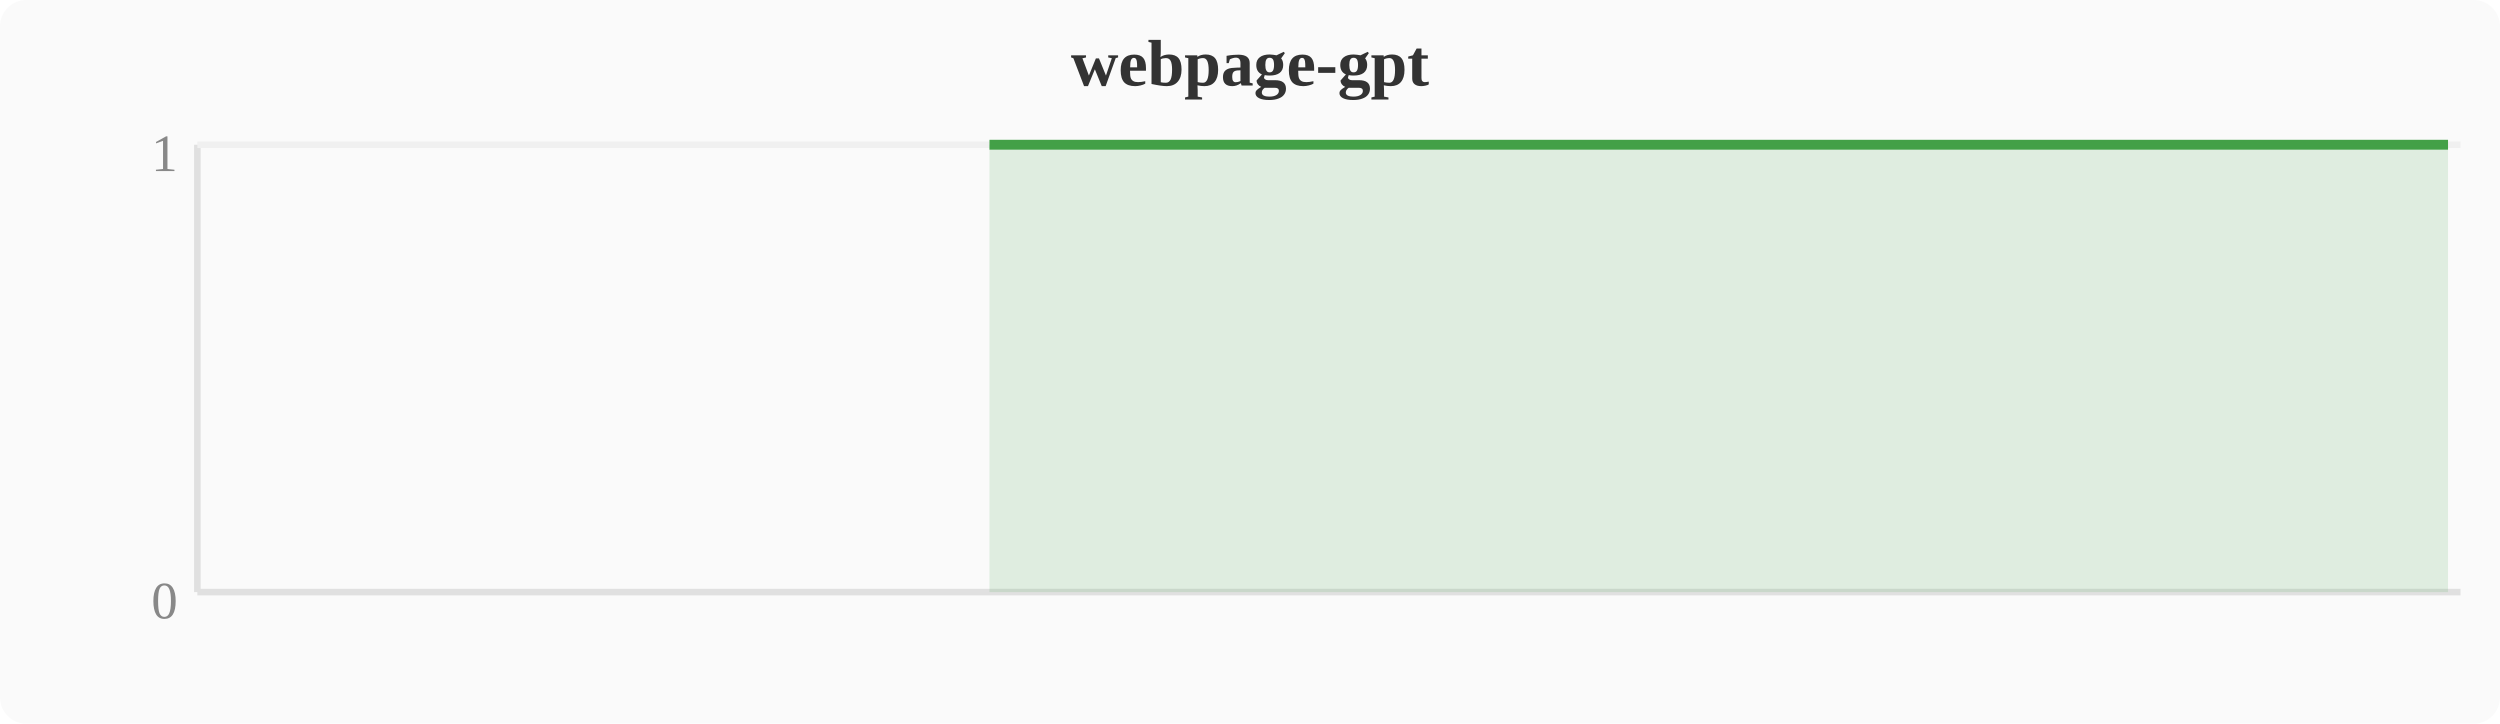
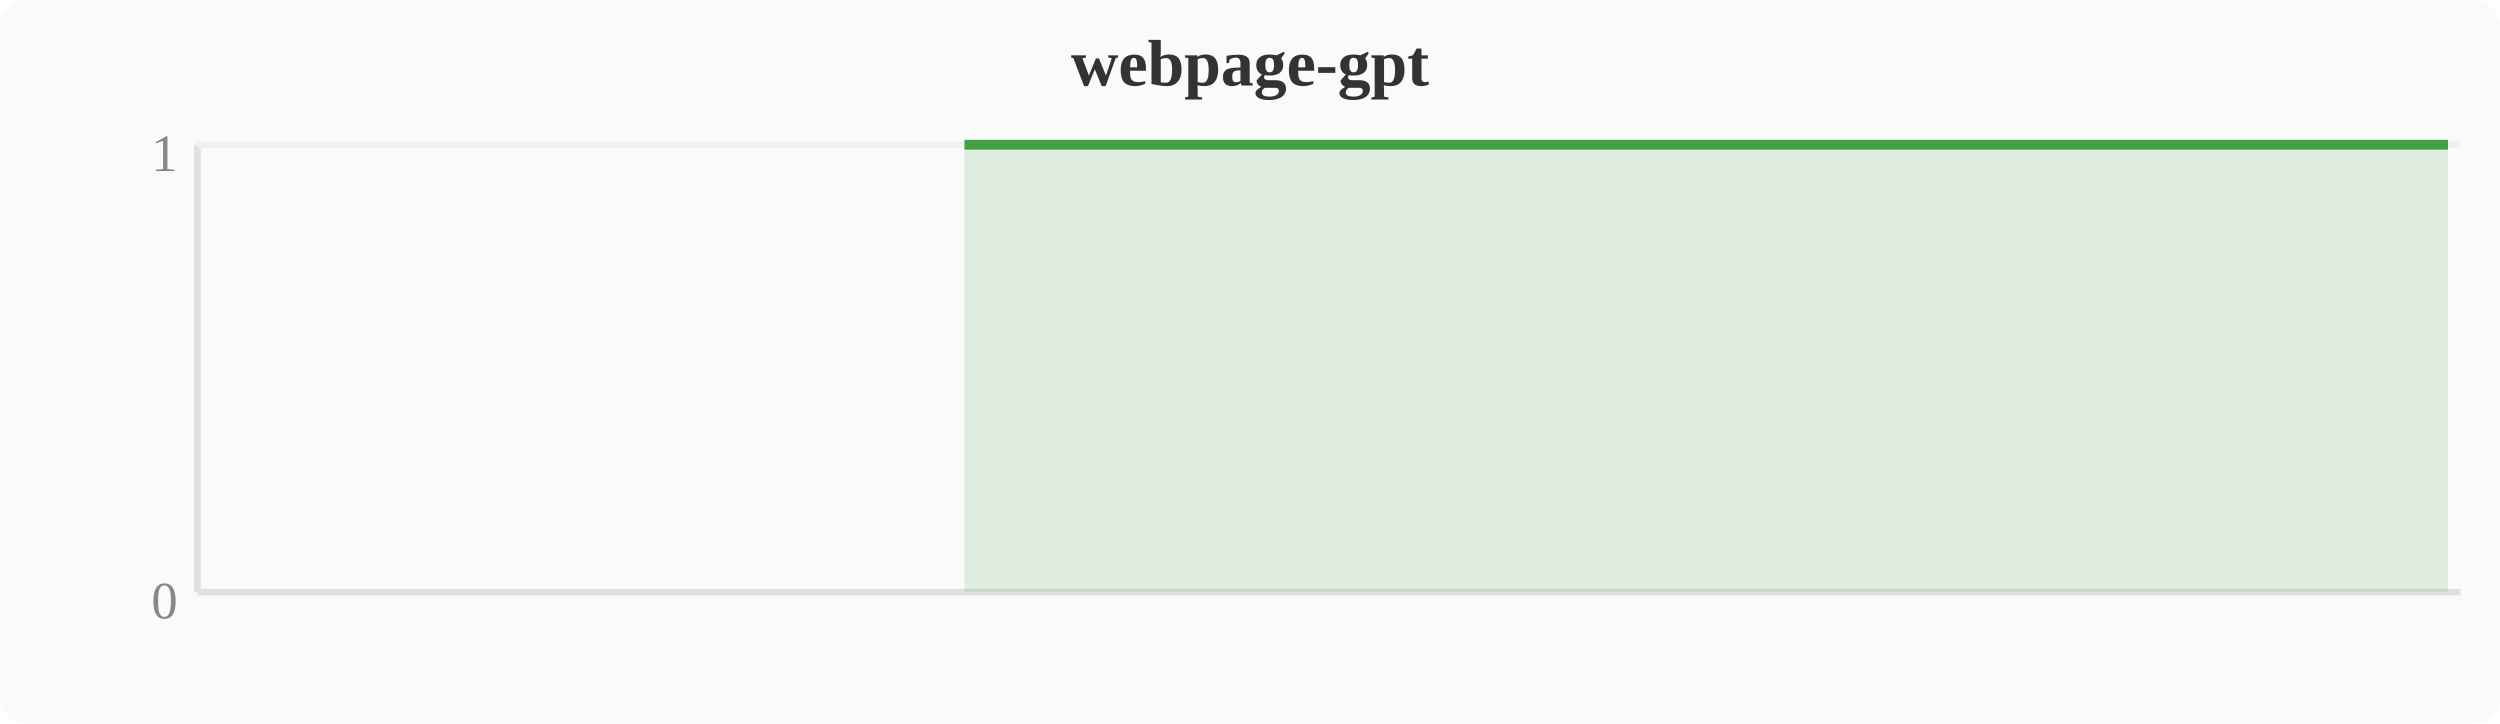
<svg xmlns="http://www.w3.org/2000/svg" width="380" height="110" viewBox="0 0 380 110">
  <rect width="380" height="110" fill="#fafafa" rx="4" />
  <text x="190" y="13" text-anchor="middle" font-size="10" font-weight="bold" fill="#333">webpage-gpt</text>
  <line x1="30" y1="22" x2="30" y2="90" stroke="#e0e0e0" stroke-width="1" />
  <line x1="30" y1="90" x2="374" y2="90" stroke="#e0e0e0" stroke-width="1" />
  <line x1="30" y1="22" x2="374" y2="22" stroke="#f0f0f0" stroke-width="1" />
  <text x="27" y="94" text-anchor="end" font-size="8" fill="#888">0</text>
  <text x="27" y="26" text-anchor="end" font-size="8" fill="#888">1</text>
-   <polygon points="150.4,22.0 154.2,22.0 158.0,22.0 161.9,22.0 165.7,22.0 169.5,22.0 173.3,22.0 177.2,22.0 181.0,22.0 184.8,22.0 188.6,22.0 192.4,22.0 196.3,22.0 200.1,22.0 203.9,22.0 207.7,22.0 211.6,22.0 215.4,22.0 219.2,22.0 223.0,22.0 226.8,22.0 230.7,22.0 234.5,22.0 238.3,22.0 242.1,22.0 246.0,22.0 249.8,22.0 253.6,22.0 257.4,22.0 261.2,22.0 265.1,22.0 268.9,22.0 272.7,22.0 276.5,22.0 280.4,22.0 284.2,22.0 288.0,22.0 291.8,22.0 295.6,22.0 299.5,22.0 303.3,22.0 307.1,22.0 310.9,22.0 314.8,22.0 318.6,22.0 322.4,22.0 326.2,22.0 330.0,22.0 333.9,22.0 337.7,22.0 353.0,22.0 356.8,22.0 360.6,22.0 364.4,22.0 372.1,22.0 372.1,90 150.4,90" fill="#43a047" opacity="0.15" />
-   <polyline points="150.4,22.0 154.2,22.0 158.0,22.0 161.9,22.0 165.7,22.0 169.5,22.0 173.3,22.0 177.2,22.0 181.0,22.0 184.8,22.0 188.6,22.0 192.4,22.0 196.3,22.0 200.1,22.0 203.9,22.0 207.7,22.0 211.6,22.0 215.4,22.0 219.2,22.0 223.0,22.0 226.8,22.0 230.7,22.0 234.5,22.0 238.3,22.0 242.1,22.0 246.0,22.0 249.8,22.0 253.6,22.0 257.4,22.0 261.2,22.0 265.1,22.0 268.9,22.0 272.7,22.0 276.5,22.0 280.4,22.0 284.2,22.0 288.0,22.0 291.8,22.0 295.6,22.0 299.5,22.0 303.3,22.0 307.1,22.0 310.9,22.0 314.8,22.0 318.6,22.0 322.4,22.0 326.2,22.0 330.0,22.0 333.9,22.0 337.7,22.0 353.0,22.0 356.8,22.0 360.6,22.0 364.4,22.0 372.1,22.0" fill="none" stroke="#43a047" stroke-width="1.5" stroke-linejoin="round" />
+   <polygon points="146.6,22.0 150.4,22.0 154.2,22.0 158.0,22.0 161.9,22.0 165.7,22.0 169.5,22.0 173.3,22.0 177.2,22.0 181.0,22.0 184.8,22.0 188.6,22.0 192.4,22.0 196.3,22.0 200.1,22.0 203.9,22.0 207.7,22.0 211.6,22.0 215.4,22.0 219.2,22.0 223.0,22.0 226.8,22.0 230.7,22.0 234.5,22.0 238.3,22.0 242.1,22.0 246.0,22.0 249.8,22.0 253.6,22.0 257.4,22.0 261.2,22.0 265.1,22.0 268.9,22.0 272.7,22.0 276.5,22.0 280.4,22.0 284.2,22.0 288.0,22.0 291.8,22.0 295.6,22.0 299.5,22.0 303.3,22.0 307.1,22.0 310.9,22.0 314.8,22.0 318.6,22.0 322.4,22.0 326.2,22.0 330.0,22.0 333.9,22.0 349.2,22.0 353.0,22.0 356.8,22.0 360.6,22.0 368.3,22.0 372.1,22.0 372.1,90 146.6,90" fill="#43a047" opacity="0.15" />
+   <polyline points="146.6,22.0 150.4,22.0 154.2,22.0 158.0,22.0 161.9,22.0 165.7,22.0 169.5,22.0 173.3,22.0 177.2,22.0 181.0,22.0 184.8,22.0 188.6,22.0 192.4,22.0 196.3,22.0 200.1,22.0 203.9,22.0 207.7,22.0 211.6,22.0 215.4,22.0 219.2,22.0 223.0,22.0 226.8,22.0 230.7,22.0 234.5,22.0 238.3,22.0 242.1,22.0 246.0,22.0 249.8,22.0 253.6,22.0 257.4,22.0 261.2,22.0 265.1,22.0 268.9,22.0 272.7,22.0 276.5,22.0 280.4,22.0 284.2,22.0 288.0,22.0 291.8,22.0 295.6,22.0 299.5,22.0 303.3,22.0 307.1,22.0 310.9,22.0 314.8,22.0 318.6,22.0 322.4,22.0 326.2,22.0 330.0,22.0 333.9,22.0 349.2,22.0 353.0,22.0 356.8,22.0 360.6,22.0 368.3,22.0 372.1,22.0" fill="none" stroke="#43a047" stroke-width="1.5" stroke-linejoin="round" />
</svg>
